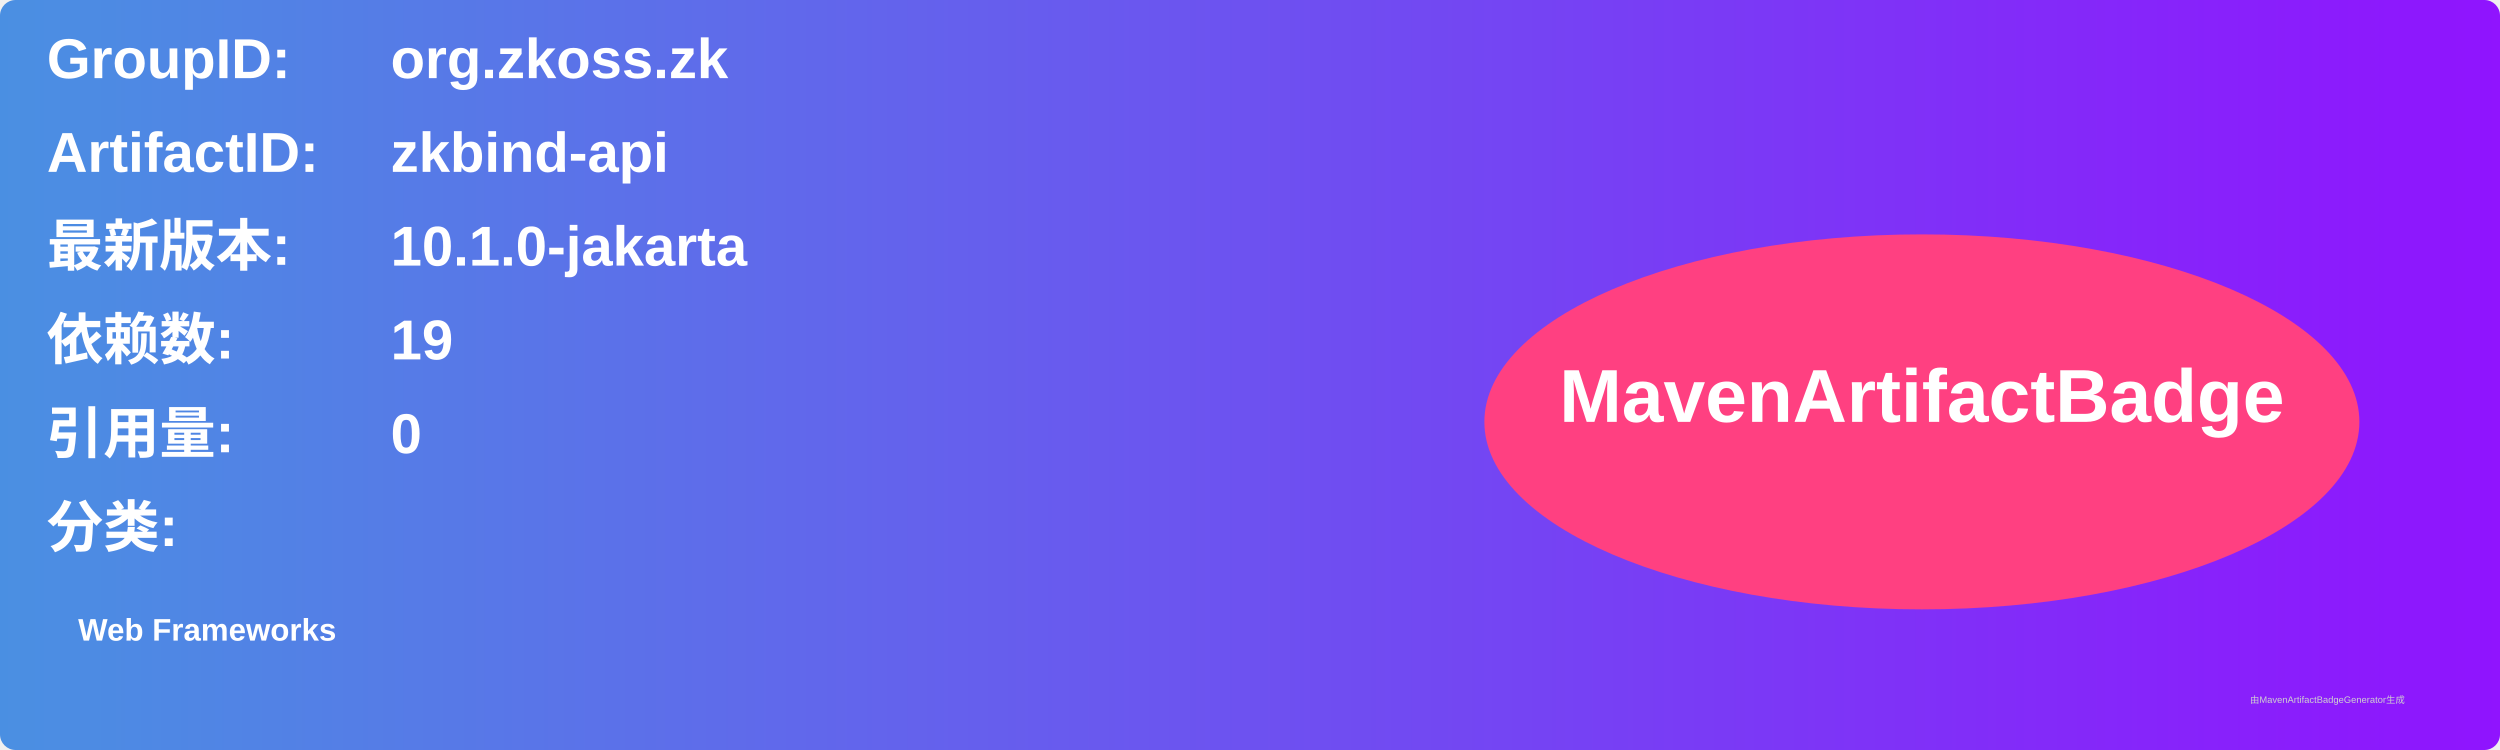
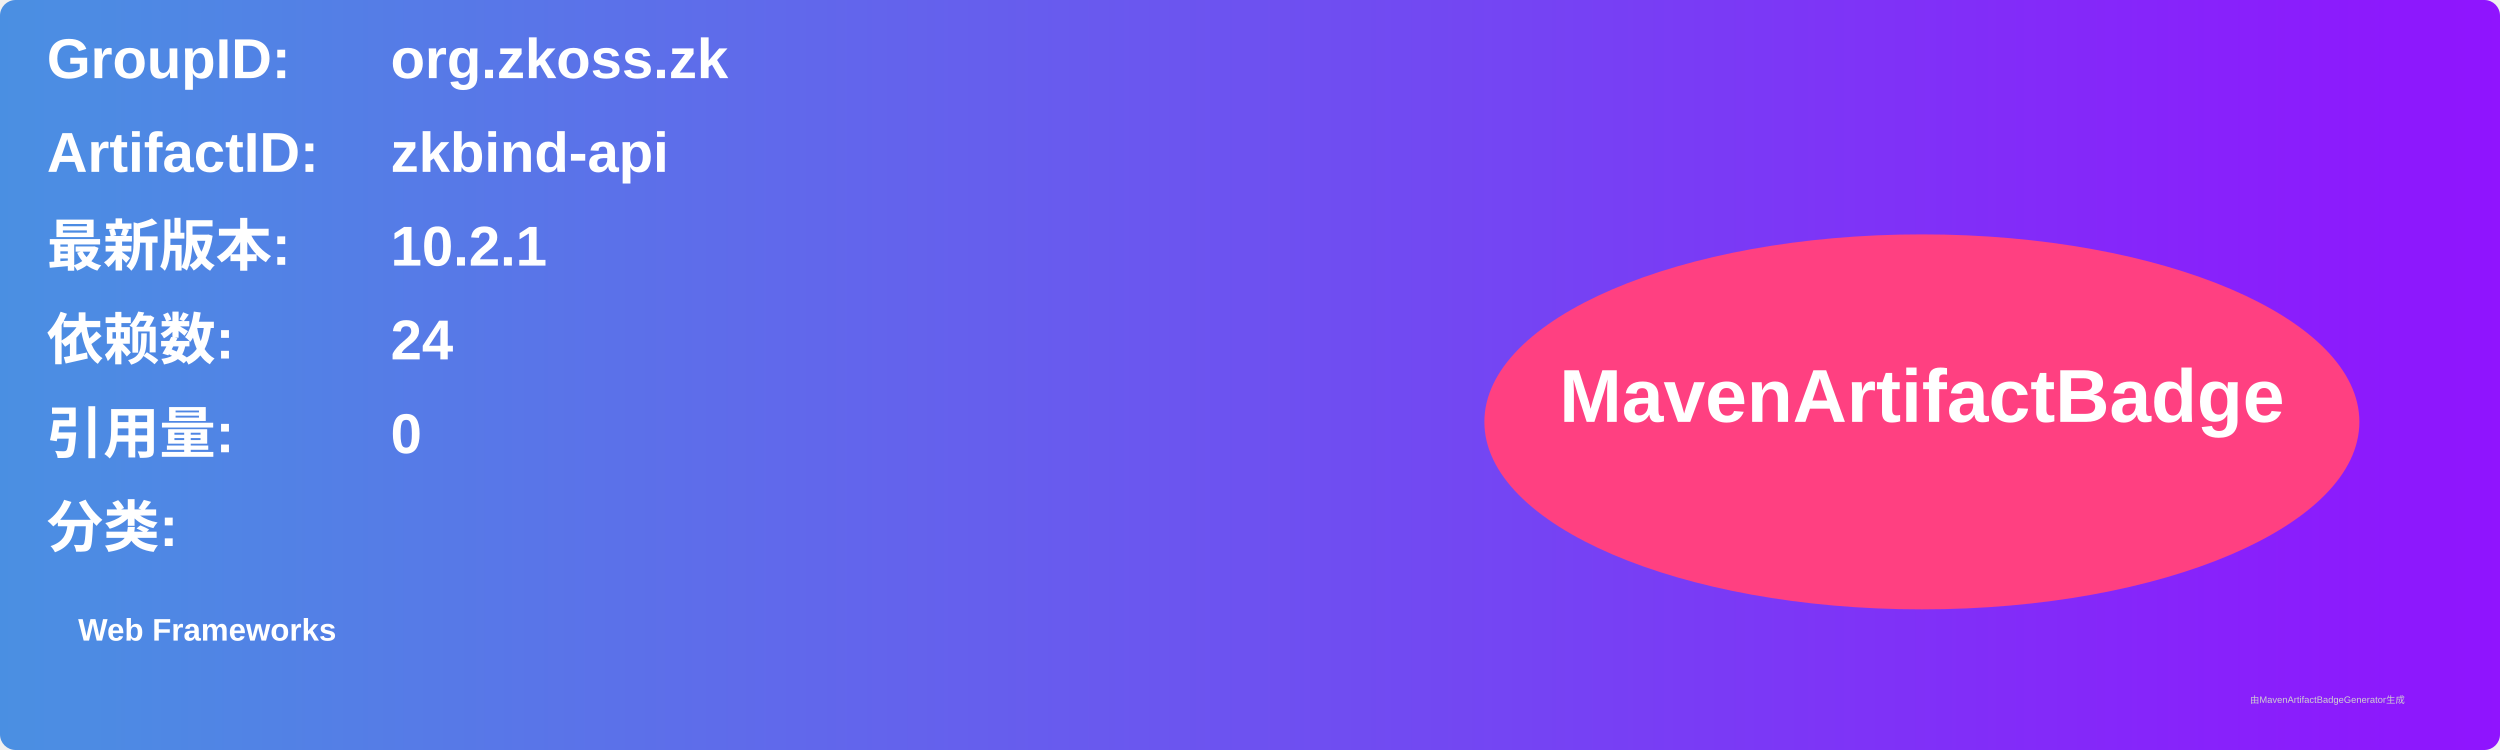
<svg xmlns="http://www.w3.org/2000/svg" width="800" height="240" viewBox="0 0 800 240">
  <linearGradient id="grad" x1="0%" y1="0%" x2="100%" y2="0%">
    <stop offset="0%" stop-color="#4a90e2" />
    <stop offset="100%" stop-color="#9013fe" />
  </linearGradient>
  <rect width="100%" height="100%" rx="5" ry="5" fill="url(#grad)" />
  <g transform="translate(15, 15)">
    <text x="0" y="10" font-family="Arial" font-size="18" fill="white" font-weight="bold" width="260">GroupID:</text>
    <text x="110" y="10" font-family="Arial" font-size="18" fill="white" font-weight="bold" width="460">org.zkoss.zk</text>
    <text x="0" y="40" font-family="Arial" font-size="18" fill="white" font-weight="bold" width="260">ArtifactID:</text>
    <text x="110" y="40" font-family="Arial" font-size="18" fill="white" font-weight="bold" width="460">zkbind-api</text>
    <text x="0" y="70" font-family="Arial" font-size="18" fill="white" font-weight="bold">最新版本:</text>
    <text x="110" y="70" font-family="Arial" font-size="18" fill="white" font-weight="bold">
-       <tspan font-weight="bold">10.1.0-jakarta</tspan>
+       <tspan font-weight="bold">10.2.1</tspan>
    </text>
    <text x="0" y="100" font-family="Arial" font-size="18" fill="white" font-weight="bold">依赖数: </text>
    <text x="110" y="100" font-family="Arial" font-size="18" fill="white">
-       <tspan font-weight="bold">19</tspan>
+       <tspan font-weight="bold">24</tspan>
    </text>
    <text x="0" y="130" font-family="Arial" font-size="18" fill="white" font-weight="bold">引用量: </text>
    <text x="110" y="130" font-family="Arial" font-size="18" fill="white">
      <tspan font-weight="bold">0</tspan>
    </text>
    <text x="0" y="160" font-family="Arial" font-size="18" fill="white" font-weight="bold">分类:</text>
    <text x="10" y="190" font-family="Arial" font-size="10" fill="white">
      <tspan font-weight="bold">Web Frameworks</tspan>
    </text>
    <ellipse cx="600" cy="120" rx="140" ry="60" fill="#ff4081" />
    <text x="600" y="120" text-anchor="middle" font-family="Arial" font-size="24" fill="white" font-weight="bold">MavenArtifactBadge</text>
  </g>
  <text x="720" y="225" font-family="Arial" font-size="3" fill="#d0d0d0">由MavenArtifactBadgeGenerator生成</text>
</svg>
